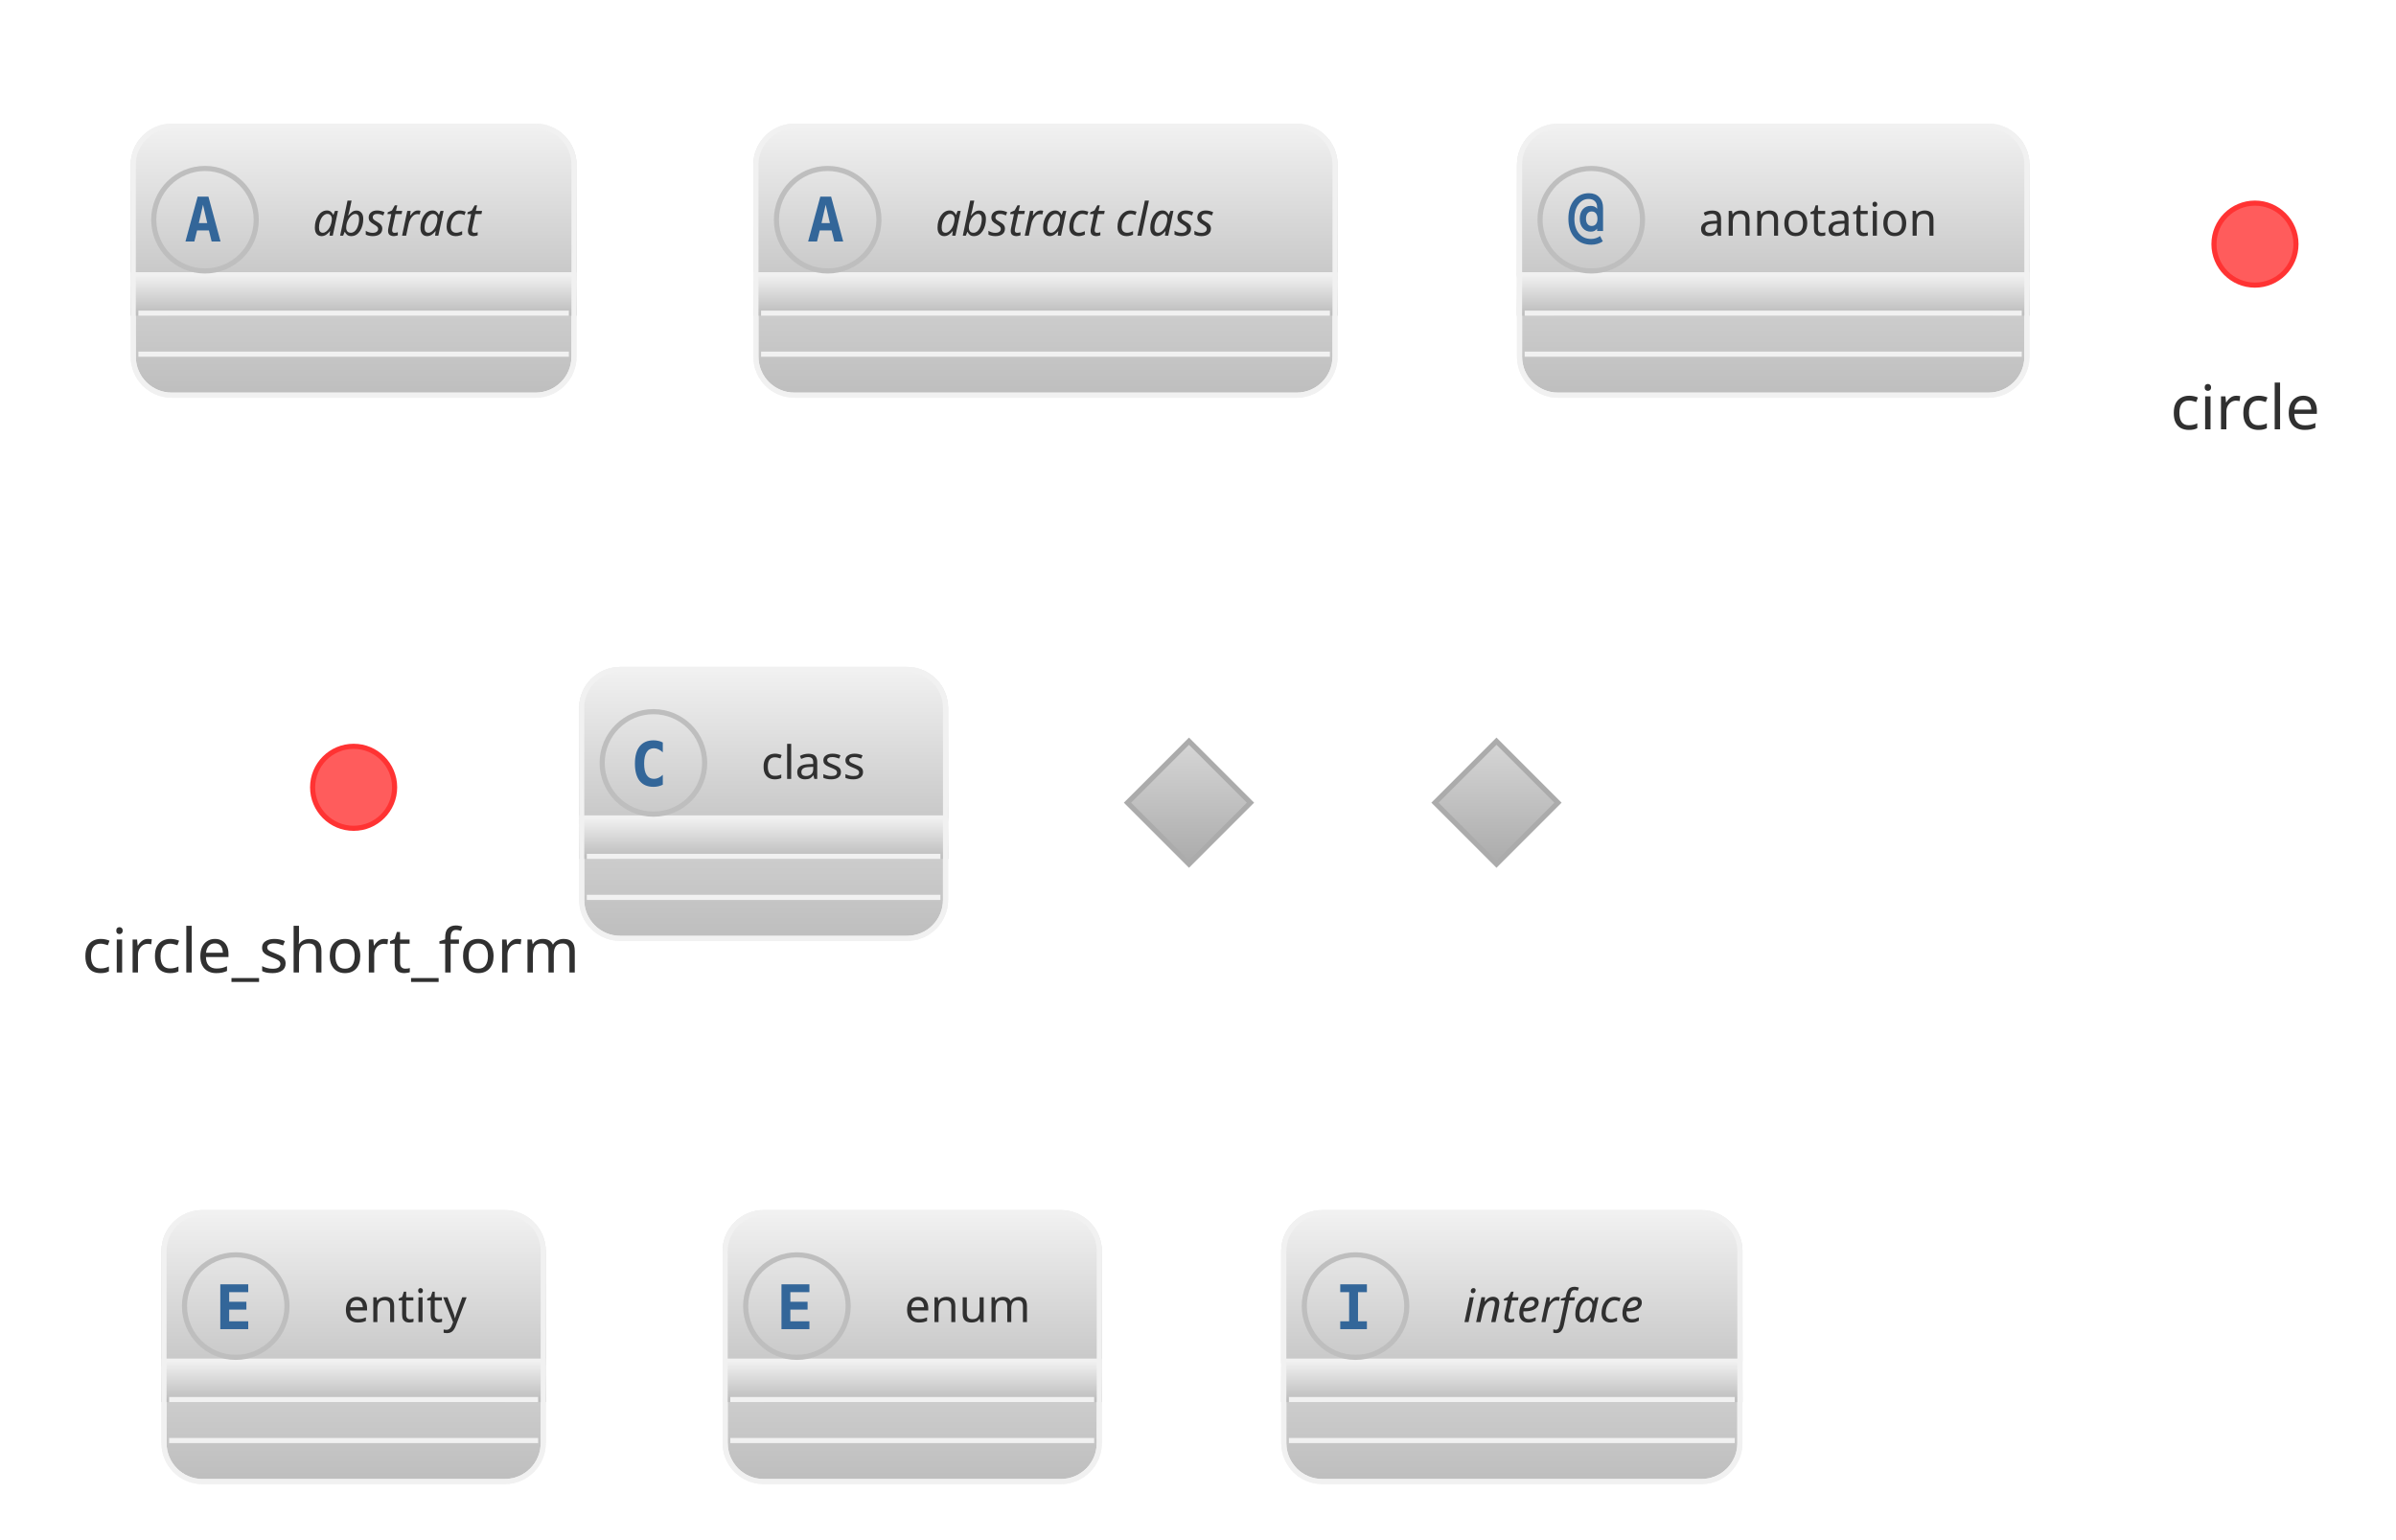
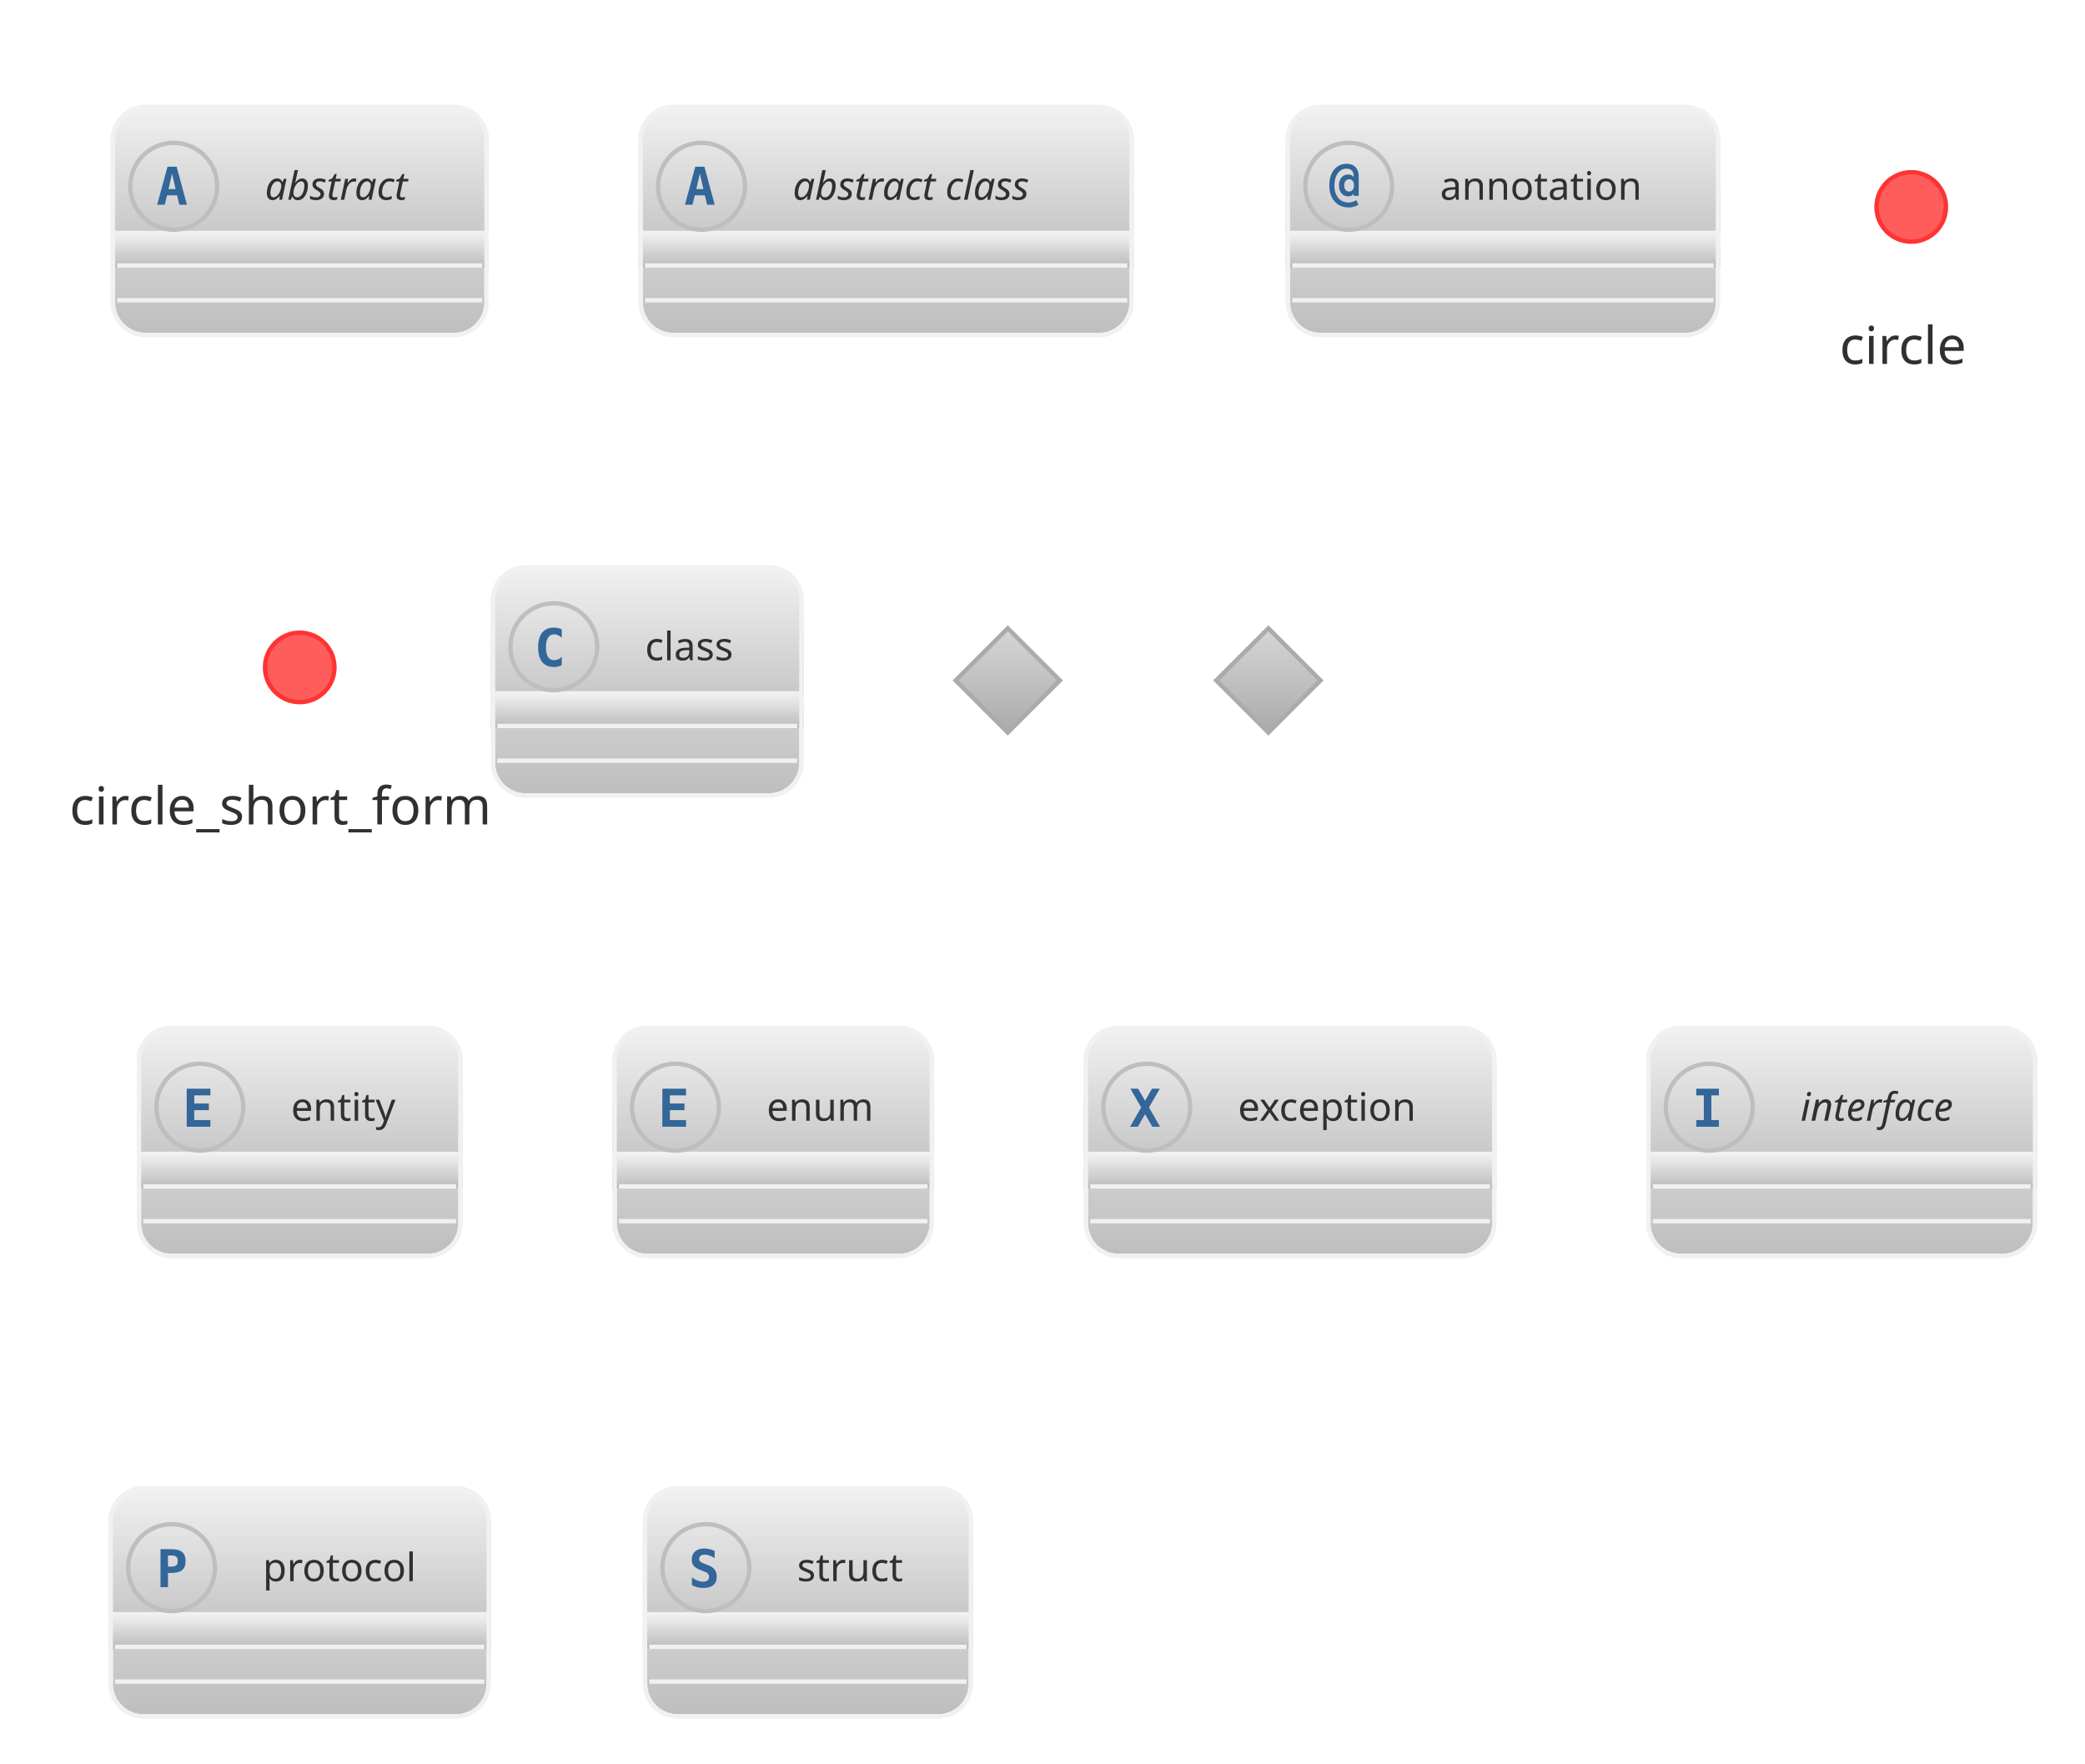
- <svg xmlns="http://www.w3.org/2000/svg" contentStyleType="text/css" height="313.542px" preserveAspectRatio="none" style="width:487px;height:313px;background:#00000000;" version="1.1" viewBox="0 0 487 313" width="487.5px" zoomAndPan="magnify">
+ <svg xmlns="http://www.w3.org/2000/svg" contentStyleType="text/css" height="423.958px" preserveAspectRatio="none" style="width:500px;height:423px;background:#00000000;" version="1.1" viewBox="0 0 500 423" width="500px" zoomAndPan="magnify">
  <defs>
-     <linearGradient id="g1tkipc5qd67990" x1="50%" x2="50%" y1="0%" y2="100%">
+     <linearGradient id="gqa3cou5fy4o80" x1="50%" x2="50%" y1="0%" y2="100%">
      <stop offset="0%" stop-color="#EEEEEE" />
      <stop offset="100%" stop-color="#BEBEBE" />
    </linearGradient>
-     <linearGradient id="g1tkipc5qd67991" x1="50%" x2="50%" y1="0%" y2="100%">
+     <linearGradient id="gqa3cou5fy4o81" x1="50%" x2="50%" y1="0%" y2="100%">
      <stop offset="0%" stop-color="#F1F1F1" />
      <stop offset="100%" stop-color="#BEBEBE" />
    </linearGradient>
-     <linearGradient id="g1tkipc5qd67992" x1="50%" x2="50%" y1="0%" y2="100%">
+     <linearGradient id="gqa3cou5fy4o82" x1="50%" x2="50%" y1="0%" y2="100%">
      <stop offset="0%" stop-color="#D6D6D6" />
      <stop offset="100%" stop-color="#ABABAB" />
    </linearGradient>
  </defs>
  <g>
    <g id="elem_abstract">
-       <rect codeLine="6" fill="url(#g1tkipc5qd67990)" height="54.663" id="abstract" rx="7.812" ry="7.812" style="stroke:#F1F1F1;stroke-width:1.042;" width="89.583" x="27.083" y="25.665" />
-       <rect fill="url(#g1tkipc5qd67991)" height="37.996" rx="7.812" ry="7.812" style="stroke:url(#g1tkipc5qd67991);stroke-width:1.042;" width="89.583" x="27.083" y="25.665" />
-       <rect fill="url(#g1tkipc5qd67991)" height="7.812" style="stroke:url(#g1tkipc5qd67991);stroke-width:1.042;" width="89.583" x="27.083" y="55.849" />
+       <rect codeLine="6" fill="url(#gqa3cou5fy4o80)" height="54.663" id="abstract" rx="7.812" ry="7.812" style="stroke:#F1F1F1;stroke-width:1.042;" width="89.583" x="27.083" y="25.665" />
+       <rect fill="url(#gqa3cou5fy4o81)" height="37.996" rx="7.812" ry="7.812" style="stroke:url(#gqa3cou5fy4o81);stroke-width:1.042;" width="89.583" x="27.083" y="25.665" />
+       <rect fill="url(#gqa3cou5fy4o81)" height="7.812" style="stroke:url(#gqa3cou5fy4o81);stroke-width:1.042;" width="89.583" x="27.083" y="55.849" />
      <rect codeLine="6" fill="none" height="54.663" id="abstract" rx="7.812" ry="7.812" style="stroke:#F1F1F1;stroke-width:1.042;" width="89.583" x="27.083" y="25.665" />
      <ellipse cx="41.667" cy="44.663" rx="10.417" ry="10.417" style="stroke:#BEBEBE;stroke-width:1.042;fill:none;" />
      <path d="M41.26,41.62 L40.413,45.347 L42.122,45.347 L41.26,41.62 Z M40.169,39.976 L42.367,39.976 L44.824,49.091 L43.018,49.091 L42.464,46.844 L40.055,46.844 L39.502,49.091 L37.695,49.091 L40.169,39.976 Z " fill="#336699" />
      <text fill="#303030" font-family="&quot;Verdana&quot;" font-size="9.375" font-style="italic" lengthAdjust="spacing" textLength="41.667" x="63.542" y="47.909">abstract</text>
      <line style="stroke:#F1F1F1;stroke-width:1.042;" x1="28.125" x2="115.625" y1="63.662" y2="63.662" />
      <line style="stroke:#F1F1F1;stroke-width:1.042;" x1="28.125" x2="115.625" y1="71.995" y2="71.995" />
    </g>
    <g id="elem_abstract class">
-       <rect codeLine="7" fill="url(#g1tkipc5qd67990)" height="54.663" id="abstract class" rx="7.812" ry="7.812" style="stroke:#F1F1F1;stroke-width:1.042;" width="117.708" x="153.646" y="25.665" />
-       <rect fill="url(#g1tkipc5qd67991)" height="37.996" rx="7.812" ry="7.812" style="stroke:url(#g1tkipc5qd67991);stroke-width:1.042;" width="117.708" x="153.646" y="25.665" />
-       <rect fill="url(#g1tkipc5qd67991)" height="7.812" style="stroke:url(#g1tkipc5qd67991);stroke-width:1.042;" width="117.708" x="153.646" y="55.849" />
+       <rect codeLine="7" fill="url(#gqa3cou5fy4o80)" height="54.663" id="abstract class" rx="7.812" ry="7.812" style="stroke:#F1F1F1;stroke-width:1.042;" width="117.708" x="153.646" y="25.665" />
+       <rect fill="url(#gqa3cou5fy4o81)" height="37.996" rx="7.812" ry="7.812" style="stroke:url(#gqa3cou5fy4o81);stroke-width:1.042;" width="117.708" x="153.646" y="25.665" />
+       <rect fill="url(#gqa3cou5fy4o81)" height="7.812" style="stroke:url(#gqa3cou5fy4o81);stroke-width:1.042;" width="117.708" x="153.646" y="55.849" />
      <rect codeLine="7" fill="none" height="54.663" id="abstract class" rx="7.812" ry="7.812" style="stroke:#F1F1F1;stroke-width:1.042;" width="117.708" x="153.646" y="25.665" />
      <ellipse cx="168.229" cy="44.663" rx="10.417" ry="10.417" style="stroke:#BEBEBE;stroke-width:1.042;fill:none;" />
      <path d="M167.822,41.62 L166.976,45.347 L168.685,45.347 L167.822,41.62 Z M166.732,39.976 L168.929,39.976 L171.387,49.091 L169.58,49.091 L169.027,46.844 L166.618,46.844 L166.065,49.091 L164.258,49.091 L166.732,39.976 Z " fill="#336699" />
      <text fill="#303030" font-family="&quot;Verdana&quot;" font-size="9.375" font-style="italic" lengthAdjust="spacing" textLength="69.792" x="190.104" y="47.909">abstract class</text>
      <line style="stroke:#F1F1F1;stroke-width:1.042;" x1="154.688" x2="270.312" y1="63.662" y2="63.662" />
      <line style="stroke:#F1F1F1;stroke-width:1.042;" x1="154.688" x2="270.312" y1="71.995" y2="71.995" />
    </g>
    <g id="elem_annotation">
-       <rect codeLine="8" fill="url(#g1tkipc5qd67990)" height="54.663" id="annotation" rx="7.812" ry="7.812" style="stroke:#F1F1F1;stroke-width:1.042;" width="103.125" x="308.854" y="25.665" />
-       <rect fill="url(#g1tkipc5qd67991)" height="37.996" rx="7.812" ry="7.812" style="stroke:url(#g1tkipc5qd67991);stroke-width:1.042;" width="103.125" x="308.854" y="25.665" />
-       <rect fill="url(#g1tkipc5qd67991)" height="7.812" style="stroke:url(#g1tkipc5qd67991);stroke-width:1.042;" width="103.125" x="308.854" y="55.849" />
+       <rect codeLine="8" fill="url(#gqa3cou5fy4o80)" height="54.663" id="annotation" rx="7.812" ry="7.812" style="stroke:#F1F1F1;stroke-width:1.042;" width="103.125" x="308.854" y="25.665" />
+       <rect fill="url(#gqa3cou5fy4o81)" height="37.996" rx="7.812" ry="7.812" style="stroke:url(#gqa3cou5fy4o81);stroke-width:1.042;" width="103.125" x="308.854" y="25.665" />
+       <rect fill="url(#gqa3cou5fy4o81)" height="7.812" style="stroke:url(#gqa3cou5fy4o81);stroke-width:1.042;" width="103.125" x="308.854" y="55.849" />
      <rect codeLine="8" fill="none" height="54.663" id="annotation" rx="7.812" ry="7.812" style="stroke:#F1F1F1;stroke-width:1.042;" width="103.125" x="308.854" y="25.665" />
      <ellipse cx="323.438" cy="44.663" rx="10.417" ry="10.417" style="stroke:#BEBEBE;stroke-width:1.042;fill:none;" />
      <path d="M324.691,44.468 Q324.691,43.768 324.382,43.378 Q324.072,42.987 323.519,42.987 Q322.982,42.987 322.673,43.378 Q322.363,43.768 322.363,44.468 Q322.363,45.152 322.673,45.542 Q322.982,45.933 323.519,45.933 Q324.072,45.933 324.382,45.542 Q324.691,45.152 324.691,44.468 Z M325.83,46.958 L324.626,46.958 L324.626,46.47 Q324.398,46.779 324.072,46.942 Q323.763,47.089 323.324,47.089 Q322.331,47.089 321.712,46.373 Q321.094,45.64 321.094,44.468 Q321.094,43.28 321.696,42.564 Q322.315,41.848 323.324,41.848 Q323.763,41.848 324.089,41.994 Q324.414,42.141 324.626,42.434 L324.626,42.19 Q324.626,41.359 324.17,40.904 Q323.714,40.448 322.884,40.448 Q321.615,40.448 320.801,41.571 Q320.003,42.678 320.003,44.468 Q320.003,46.34 320.931,47.463 Q321.859,48.57 323.405,48.57 Q323.893,48.57 324.349,48.423 Q324.805,48.277 325.228,47.984 L325.781,49.058 Q325.293,49.4 324.707,49.563 Q324.121,49.742 323.47,49.742 Q321.322,49.742 320.052,48.309 Q318.783,46.893 318.783,44.468 Q318.783,42.108 319.922,40.692 Q321.077,39.276 322.949,39.276 Q324.284,39.276 325.049,40.074 Q325.83,40.871 325.83,42.271 L325.83,46.958 Z " fill="#336699" />
      <text fill="#303030" font-family="&quot;Verdana&quot;" font-size="9.375" lengthAdjust="spacing" textLength="55.208" x="345.312" y="47.909">annotation</text>
      <line style="stroke:#F1F1F1;stroke-width:1.042;" x1="309.896" x2="410.938" y1="63.662" y2="63.662" />
      <line style="stroke:#F1F1F1;stroke-width:1.042;" x1="309.896" x2="410.938" y1="71.995" y2="71.995" />
    </g>
    <g id="elem_circle">
      <ellipse cx="458.333" cy="49.624" fill="#FF5C5C" rx="8.333" ry="8.333" style="stroke:#FF3333;stroke-width:1.042;" />
      <text fill="#303030" font-family="&quot;Verdana&quot;" font-size="12.5" lengthAdjust="spacing" textLength="34.375" x="441.146" y="87.268">circle</text>
    </g>
    <g id="elem_circle_short_form">
      <ellipse cx="71.875" cy="160.04" fill="#FF5C5C" rx="8.333" ry="8.333" style="stroke:#FF3333;stroke-width:1.042;" />
      <text fill="#303030" font-family="&quot;Verdana&quot;" font-size="12.5" lengthAdjust="spacing" textLength="110.417" x="16.667" y="197.685">circle_short_form</text>
    </g>
    <g id="elem_class">
-       <rect codeLine="11" fill="url(#g1tkipc5qd67990)" height="54.663" id="class" rx="7.812" ry="7.812" style="stroke:#F1F1F1;stroke-width:1.042;" width="73.958" x="118.229" y="136.082" />
-       <rect fill="url(#g1tkipc5qd67991)" height="37.996" rx="7.812" ry="7.812" style="stroke:url(#g1tkipc5qd67991);stroke-width:1.042;" width="73.958" x="118.229" y="136.082" />
-       <rect fill="url(#g1tkipc5qd67991)" height="7.812" style="stroke:url(#g1tkipc5qd67991);stroke-width:1.042;" width="73.958" x="118.229" y="166.266" />
+       <rect codeLine="11" fill="url(#gqa3cou5fy4o80)" height="54.663" id="class" rx="7.812" ry="7.812" style="stroke:#F1F1F1;stroke-width:1.042;" width="73.958" x="118.229" y="136.082" />
+       <rect fill="url(#gqa3cou5fy4o81)" height="37.996" rx="7.812" ry="7.812" style="stroke:url(#gqa3cou5fy4o81);stroke-width:1.042;" width="73.958" x="118.229" y="136.082" />
+       <rect fill="url(#gqa3cou5fy4o81)" height="7.812" style="stroke:url(#gqa3cou5fy4o81);stroke-width:1.042;" width="73.958" x="118.229" y="166.266" />
      <rect codeLine="11" fill="none" height="54.663" id="class" rx="7.812" ry="7.812" style="stroke:#F1F1F1;stroke-width:1.042;" width="73.958" x="118.229" y="136.082" />
      <ellipse cx="132.812" cy="155.08" rx="10.417" ry="10.417" style="stroke:#BEBEBE;stroke-width:1.042;fill:none;" />
      <path d="M134.717,159.507 Q134.294,159.719 133.822,159.833 Q133.35,159.947 132.845,159.947 Q130.99,159.947 130.013,158.742 Q129.053,157.522 129.053,155.227 Q129.053,152.915 130.013,151.711 Q130.99,150.49 132.845,150.49 Q133.35,150.49 133.822,150.604 Q134.31,150.702 134.717,150.93 L134.717,152.932 Q134.261,152.508 133.822,152.313 Q133.382,152.102 132.926,152.102 Q131.934,152.102 131.429,152.899 Q130.924,153.68 130.924,155.227 Q130.924,156.757 131.429,157.538 Q131.934,158.319 132.926,158.319 Q133.382,158.319 133.822,158.124 Q134.261,157.929 134.717,157.505 L134.717,159.507 Z " fill="#336699" />
      <text fill="#303030" font-family="&quot;Verdana&quot;" font-size="9.375" lengthAdjust="spacing" textLength="26.042" x="154.688" y="158.326">class</text>
      <line style="stroke:#F1F1F1;stroke-width:1.042;" x1="119.271" x2="191.146" y1="174.078" y2="174.078" />
      <line style="stroke:#F1F1F1;stroke-width:1.042;" x1="119.271" x2="191.146" y1="182.412" y2="182.412" />
    </g>
    <g id="elem_diamond">
-       <polygon fill="url(#g1tkipc5qd67992)" points="241.667,150.665,254.167,163.165,241.667,175.665,229.167,163.165,241.667,150.665" style="stroke:#ABABAB;stroke-width:1.042;" />
+       <polygon fill="url(#gqa3cou5fy4o82)" points="241.667,150.665,254.167,163.165,241.667,175.665,229.167,163.165,241.667,150.665" style="stroke:#ABABAB;stroke-width:1.042;" />
    </g>
-     <polygon fill="url(#g1tkipc5qd67992)" points="304.167,150.665,316.667,163.165,304.167,175.665,291.667,163.165,304.167,150.665" style="stroke:#ABABAB;stroke-width:1.042;" />
+     <polygon fill="url(#gqa3cou5fy4o82)" points="304.167,150.665,316.667,163.165,304.167,175.665,291.667,163.165,304.167,150.665" style="stroke:#ABABAB;stroke-width:1.042;" />
    <g id="elem_entity">
-       <rect codeLine="14" fill="url(#g1tkipc5qd67990)" height="54.663" id="entity" rx="7.812" ry="7.812" style="stroke:#F1F1F1;stroke-width:1.042;" width="77.083" x="33.333" y="246.499" />
-       <rect fill="url(#g1tkipc5qd67991)" height="37.996" rx="7.812" ry="7.812" style="stroke:url(#g1tkipc5qd67991);stroke-width:1.042;" width="77.083" x="33.333" y="246.499" />
-       <rect fill="url(#g1tkipc5qd67991)" height="7.812" style="stroke:url(#g1tkipc5qd67991);stroke-width:1.042;" width="77.083" x="33.333" y="276.683" />
+       <rect codeLine="14" fill="url(#gqa3cou5fy4o80)" height="54.663" id="entity" rx="7.812" ry="7.812" style="stroke:#F1F1F1;stroke-width:1.042;" width="77.083" x="33.333" y="246.499" />
+       <rect fill="url(#gqa3cou5fy4o81)" height="37.996" rx="7.812" ry="7.812" style="stroke:url(#gqa3cou5fy4o81);stroke-width:1.042;" width="77.083" x="33.333" y="246.499" />
+       <rect fill="url(#gqa3cou5fy4o81)" height="7.812" style="stroke:url(#gqa3cou5fy4o81);stroke-width:1.042;" width="77.083" x="33.333" y="276.683" />
      <rect codeLine="14" fill="none" height="54.663" id="entity" rx="7.812" ry="7.812" style="stroke:#F1F1F1;stroke-width:1.042;" width="77.083" x="33.333" y="246.499" />
      <ellipse cx="47.917" cy="265.497" rx="10.417" ry="10.417" style="stroke:#BEBEBE;stroke-width:1.042;fill:none;" />
      <path d="M50.456,270.184 L44.775,270.184 L44.775,261.07 L50.456,261.07 L50.456,262.665 L46.582,262.665 L46.582,264.618 L50.081,264.618 L50.081,266.213 L46.582,266.213 L46.582,268.589 L50.456,268.589 L50.456,270.184 Z " fill="#336699" />
      <text fill="#303030" font-family="&quot;Verdana&quot;" font-size="9.375" lengthAdjust="spacing" textLength="29.167" x="69.792" y="268.742">entity</text>
      <line style="stroke:#F1F1F1;stroke-width:1.042;" x1="34.375" x2="109.375" y1="284.495" y2="284.495" />
      <line style="stroke:#F1F1F1;stroke-width:1.042;" x1="34.375" x2="109.375" y1="292.828" y2="292.828" />
    </g>
    <g id="elem_enum">
-       <rect codeLine="15" fill="url(#g1tkipc5qd67990)" height="54.663" id="enum" rx="7.812" ry="7.812" style="stroke:#F1F1F1;stroke-width:1.042;" width="76.042" x="147.396" y="246.499" />
-       <rect fill="url(#g1tkipc5qd67991)" height="37.996" rx="7.812" ry="7.812" style="stroke:url(#g1tkipc5qd67991);stroke-width:1.042;" width="76.042" x="147.396" y="246.499" />
-       <rect fill="url(#g1tkipc5qd67991)" height="7.812" style="stroke:url(#g1tkipc5qd67991);stroke-width:1.042;" width="76.042" x="147.396" y="276.683" />
+       <rect codeLine="15" fill="url(#gqa3cou5fy4o80)" height="54.663" id="enum" rx="7.812" ry="7.812" style="stroke:#F1F1F1;stroke-width:1.042;" width="76.042" x="147.396" y="246.499" />
+       <rect fill="url(#gqa3cou5fy4o81)" height="37.996" rx="7.812" ry="7.812" style="stroke:url(#gqa3cou5fy4o81);stroke-width:1.042;" width="76.042" x="147.396" y="246.499" />
+       <rect fill="url(#gqa3cou5fy4o81)" height="7.812" style="stroke:url(#gqa3cou5fy4o81);stroke-width:1.042;" width="76.042" x="147.396" y="276.683" />
      <rect codeLine="15" fill="none" height="54.663" id="enum" rx="7.812" ry="7.812" style="stroke:#F1F1F1;stroke-width:1.042;" width="76.042" x="147.396" y="246.499" />
      <ellipse cx="161.979" cy="265.497" rx="10.417" ry="10.417" style="stroke:#BEBEBE;stroke-width:1.042;fill:none;" />
      <path d="M164.518,270.184 L158.838,270.184 L158.838,261.07 L164.518,261.07 L164.518,262.665 L160.644,262.665 L160.644,264.618 L164.144,264.618 L164.144,266.213 L160.644,266.213 L160.644,268.589 L164.518,268.589 L164.518,270.184 Z " fill="#336699" />
      <text fill="#303030" font-family="&quot;Verdana&quot;" font-size="9.375" lengthAdjust="spacing" textLength="28.125" x="183.854" y="268.742">enum</text>
      <line style="stroke:#F1F1F1;stroke-width:1.042;" x1="148.438" x2="222.396" y1="284.495" y2="284.495" />
      <line style="stroke:#F1F1F1;stroke-width:1.042;" x1="148.438" x2="222.396" y1="292.828" y2="292.828" />
    </g>
+     <g id="elem_exception">
+       <rect codeLine="16" fill="url(#gqa3cou5fy4o80)" height="54.663" id="exception" rx="7.812" ry="7.812" style="stroke:#F1F1F1;stroke-width:1.042;" width="97.917" x="260.417" y="246.499" />
+       <rect fill="url(#gqa3cou5fy4o81)" height="37.996" rx="7.812" ry="7.812" style="stroke:url(#gqa3cou5fy4o81);stroke-width:1.042;" width="97.917" x="260.417" y="246.499" />
+       <rect fill="url(#gqa3cou5fy4o81)" height="7.812" style="stroke:url(#gqa3cou5fy4o81);stroke-width:1.042;" width="97.917" x="260.417" y="276.683" />
+       <rect codeLine="16" fill="none" height="54.663" id="exception" rx="7.812" ry="7.812" style="stroke:#F1F1F1;stroke-width:1.042;" width="97.917" x="260.417" y="246.499" />
+       <ellipse cx="275" cy="265.497" rx="10.417" ry="10.417" style="stroke:#BEBEBE;stroke-width:1.042;fill:none;" />
+       <path d="M278.19,270.184 L276.335,270.184 L274.593,267.173 L272.868,270.184 L270.996,270.184 L273.665,265.562 L271.077,261.07 L272.933,261.07 L274.593,263.967 L276.253,261.07 L278.125,261.07 L275.537,265.562 L278.19,270.184 Z " fill="#336699" />
+       <text fill="#303030" font-family="&quot;Verdana&quot;" font-size="9.375" lengthAdjust="spacing" textLength="50" x="296.875" y="268.742">exception</text>
+       <line style="stroke:#F1F1F1;stroke-width:1.042;" x1="261.458" x2="357.292" y1="284.495" y2="284.495" />
+       <line style="stroke:#F1F1F1;stroke-width:1.042;" x1="261.458" x2="357.292" y1="292.828" y2="292.828" />
+     </g>
    <g id="elem_interface">
-       <rect codeLine="16" fill="url(#g1tkipc5qd67990)" height="54.663" id="interface" rx="7.812" ry="7.812" style="stroke:#F1F1F1;stroke-width:1.042;" width="92.708" x="260.938" y="246.499" />
-       <rect fill="url(#g1tkipc5qd67991)" height="37.996" rx="7.812" ry="7.812" style="stroke:url(#g1tkipc5qd67991);stroke-width:1.042;" width="92.708" x="260.938" y="246.499" />
-       <rect fill="url(#g1tkipc5qd67991)" height="7.812" style="stroke:url(#g1tkipc5qd67991);stroke-width:1.042;" width="92.708" x="260.938" y="276.683" />
-       <rect codeLine="16" fill="none" height="54.663" id="interface" rx="7.812" ry="7.812" style="stroke:#F1F1F1;stroke-width:1.042;" width="92.708" x="260.938" y="246.499" />
-       <ellipse cx="275.521" cy="265.497" rx="10.417" ry="10.417" style="stroke:#BEBEBE;stroke-width:1.042;fill:none;" />
-       <path d="M272.412,262.665 L272.412,261.07 L277.832,261.07 L277.832,262.665 L276.025,262.665 L276.025,268.589 L277.832,268.589 L277.832,270.184 L272.412,270.184 L272.412,268.589 L274.219,268.589 L274.219,262.665 L272.412,262.665 Z " fill="#336699" />
-       <text fill="#303030" font-family="&quot;Verdana&quot;" font-size="9.375" font-style="italic" lengthAdjust="spacing" textLength="44.792" x="297.396" y="268.742">interface</text>
-       <line style="stroke:#F1F1F1;stroke-width:1.042;" x1="261.979" x2="352.604" y1="284.495" y2="284.495" />
-       <line style="stroke:#F1F1F1;stroke-width:1.042;" x1="261.979" x2="352.604" y1="292.828" y2="292.828" />
+       <rect codeLine="17" fill="url(#gqa3cou5fy4o80)" height="54.663" id="interface" rx="7.812" ry="7.812" style="stroke:#F1F1F1;stroke-width:1.042;" width="92.708" x="395.312" y="246.499" />
+       <rect fill="url(#gqa3cou5fy4o81)" height="37.996" rx="7.812" ry="7.812" style="stroke:url(#gqa3cou5fy4o81);stroke-width:1.042;" width="92.708" x="395.312" y="246.499" />
+       <rect fill="url(#gqa3cou5fy4o81)" height="7.812" style="stroke:url(#gqa3cou5fy4o81);stroke-width:1.042;" width="92.708" x="395.312" y="276.683" />
+       <rect codeLine="17" fill="none" height="54.663" id="interface" rx="7.812" ry="7.812" style="stroke:#F1F1F1;stroke-width:1.042;" width="92.708" x="395.312" y="246.499" />
+       <ellipse cx="409.896" cy="265.497" rx="10.417" ry="10.417" style="stroke:#BEBEBE;stroke-width:1.042;fill:none;" />
+       <path d="M406.787,262.665 L406.787,261.07 L412.207,261.07 L412.207,262.665 L410.4,262.665 L410.4,268.589 L412.207,268.589 L412.207,270.184 L406.787,270.184 L406.787,268.589 L408.594,268.589 L408.594,262.665 L406.787,262.665 Z " fill="#336699" />
+       <text fill="#303030" font-family="&quot;Verdana&quot;" font-size="9.375" font-style="italic" lengthAdjust="spacing" textLength="44.792" x="431.771" y="268.742">interface</text>
+       <line style="stroke:#F1F1F1;stroke-width:1.042;" x1="396.354" x2="486.979" y1="284.495" y2="284.495" />
+       <line style="stroke:#F1F1F1;stroke-width:1.042;" x1="396.354" x2="486.979" y1="292.828" y2="292.828" />
+     </g>
+     <g id="elem_protocol">
+       <rect codeLine="18" fill="url(#gqa3cou5fy4o80)" height="54.663" id="protocol" rx="7.812" ry="7.812" style="stroke:#F1F1F1;stroke-width:1.042;" width="90.625" x="26.562" y="356.915" />
+       <rect fill="url(#gqa3cou5fy4o81)" height="37.996" rx="7.812" ry="7.812" style="stroke:url(#gqa3cou5fy4o81);stroke-width:1.042;" width="90.625" x="26.562" y="356.915" />
+       <rect fill="url(#gqa3cou5fy4o81)" height="7.812" style="stroke:url(#gqa3cou5fy4o81);stroke-width:1.042;" width="90.625" x="26.562" y="387.099" />
+       <rect codeLine="18" fill="none" height="54.663" id="protocol" rx="7.812" ry="7.812" style="stroke:#F1F1F1;stroke-width:1.042;" width="90.625" x="26.562" y="356.915" />
+       <ellipse cx="41.146" cy="375.913" rx="10.417" ry="10.417" style="stroke:#BEBEBE;stroke-width:1.042;fill:none;" />
+       <path d="M40.283,373 L40.283,375.669 L41.032,375.669 Q41.911,375.669 42.269,375.376 Q42.627,375.083 42.627,374.335 Q42.627,373.602 42.269,373.309 Q41.911,373 41.032,373 L40.283,373 Z M38.493,371.486 L40.967,371.486 Q42.855,371.486 43.669,372.17 Q44.499,372.837 44.499,374.335 Q44.499,375.848 43.669,376.516 Q42.855,377.183 40.967,377.183 L40.283,377.183 L40.283,380.601 L38.493,380.601 L38.493,371.486 Z " fill="#336699" />
+       <text fill="#303030" font-family="&quot;Verdana&quot;" font-size="9.375" lengthAdjust="spacing" textLength="42.708" x="63.021" y="379.159">protocol</text>
+       <line style="stroke:#F1F1F1;stroke-width:1.042;" x1="27.604" x2="116.146" y1="394.912" y2="394.912" />
+       <line style="stroke:#F1F1F1;stroke-width:1.042;" x1="27.604" x2="116.146" y1="403.245" y2="403.245" />
+     </g>
+     <g id="elem_struct">
+       <rect codeLine="19" fill="url(#gqa3cou5fy4o80)" height="54.663" id="struct" rx="7.812" ry="7.812" style="stroke:#F1F1F1;stroke-width:1.042;" width="78.125" x="154.688" y="356.915" />
+       <rect fill="url(#gqa3cou5fy4o81)" height="37.996" rx="7.812" ry="7.812" style="stroke:url(#gqa3cou5fy4o81);stroke-width:1.042;" width="78.125" x="154.688" y="356.915" />
+       <rect fill="url(#gqa3cou5fy4o81)" height="7.812" style="stroke:url(#gqa3cou5fy4o81);stroke-width:1.042;" width="78.125" x="154.688" y="387.099" />
+       <rect codeLine="19" fill="none" height="54.663" id="struct" rx="7.812" ry="7.812" style="stroke:#F1F1F1;stroke-width:1.042;" width="78.125" x="154.688" y="356.915" />
+       <ellipse cx="169.271" cy="375.913" rx="10.417" ry="10.417" style="stroke:#BEBEBE;stroke-width:1.042;fill:none;" />
+       <path d="M168.213,376.597 Q166.862,376.076 166.374,375.507 Q165.885,374.937 165.885,373.977 Q165.885,372.74 166.683,372.04 Q167.481,371.324 168.864,371.324 Q169.499,371.324 170.117,371.47 Q170.752,371.617 171.37,371.893 L171.37,373.651 Q170.785,373.244 170.182,373.033 Q169.596,372.805 169.01,372.805 Q168.359,372.805 168.001,373.082 Q167.66,373.342 167.66,373.83 Q167.66,374.204 167.904,374.449 Q168.164,374.693 168.962,375.002 L169.743,375.295 Q170.85,375.686 171.354,376.353 Q171.875,377.02 171.875,378.029 Q171.875,379.413 171.061,380.096 Q170.247,380.78 168.603,380.78 Q167.92,380.78 167.236,380.617 Q166.569,380.454 165.934,380.129 L165.934,378.274 Q166.65,378.794 167.318,379.038 Q168.001,379.283 168.652,379.283 Q169.32,379.283 169.678,378.99 Q170.052,378.68 170.052,378.143 Q170.052,377.736 169.808,377.427 Q169.564,377.118 169.108,376.939 L168.213,376.597 Z " fill="#336699" />
+       <text fill="#303030" font-family="&quot;Verdana&quot;" font-size="9.375" lengthAdjust="spacing" textLength="30.208" x="191.146" y="379.159">struct</text>
+       <line style="stroke:#F1F1F1;stroke-width:1.042;" x1="155.729" x2="231.771" y1="394.912" y2="394.912" />
+       <line style="stroke:#F1F1F1;stroke-width:1.042;" x1="155.729" x2="231.771" y1="403.245" y2="403.245" />
    </g>
  </g>
</svg>
